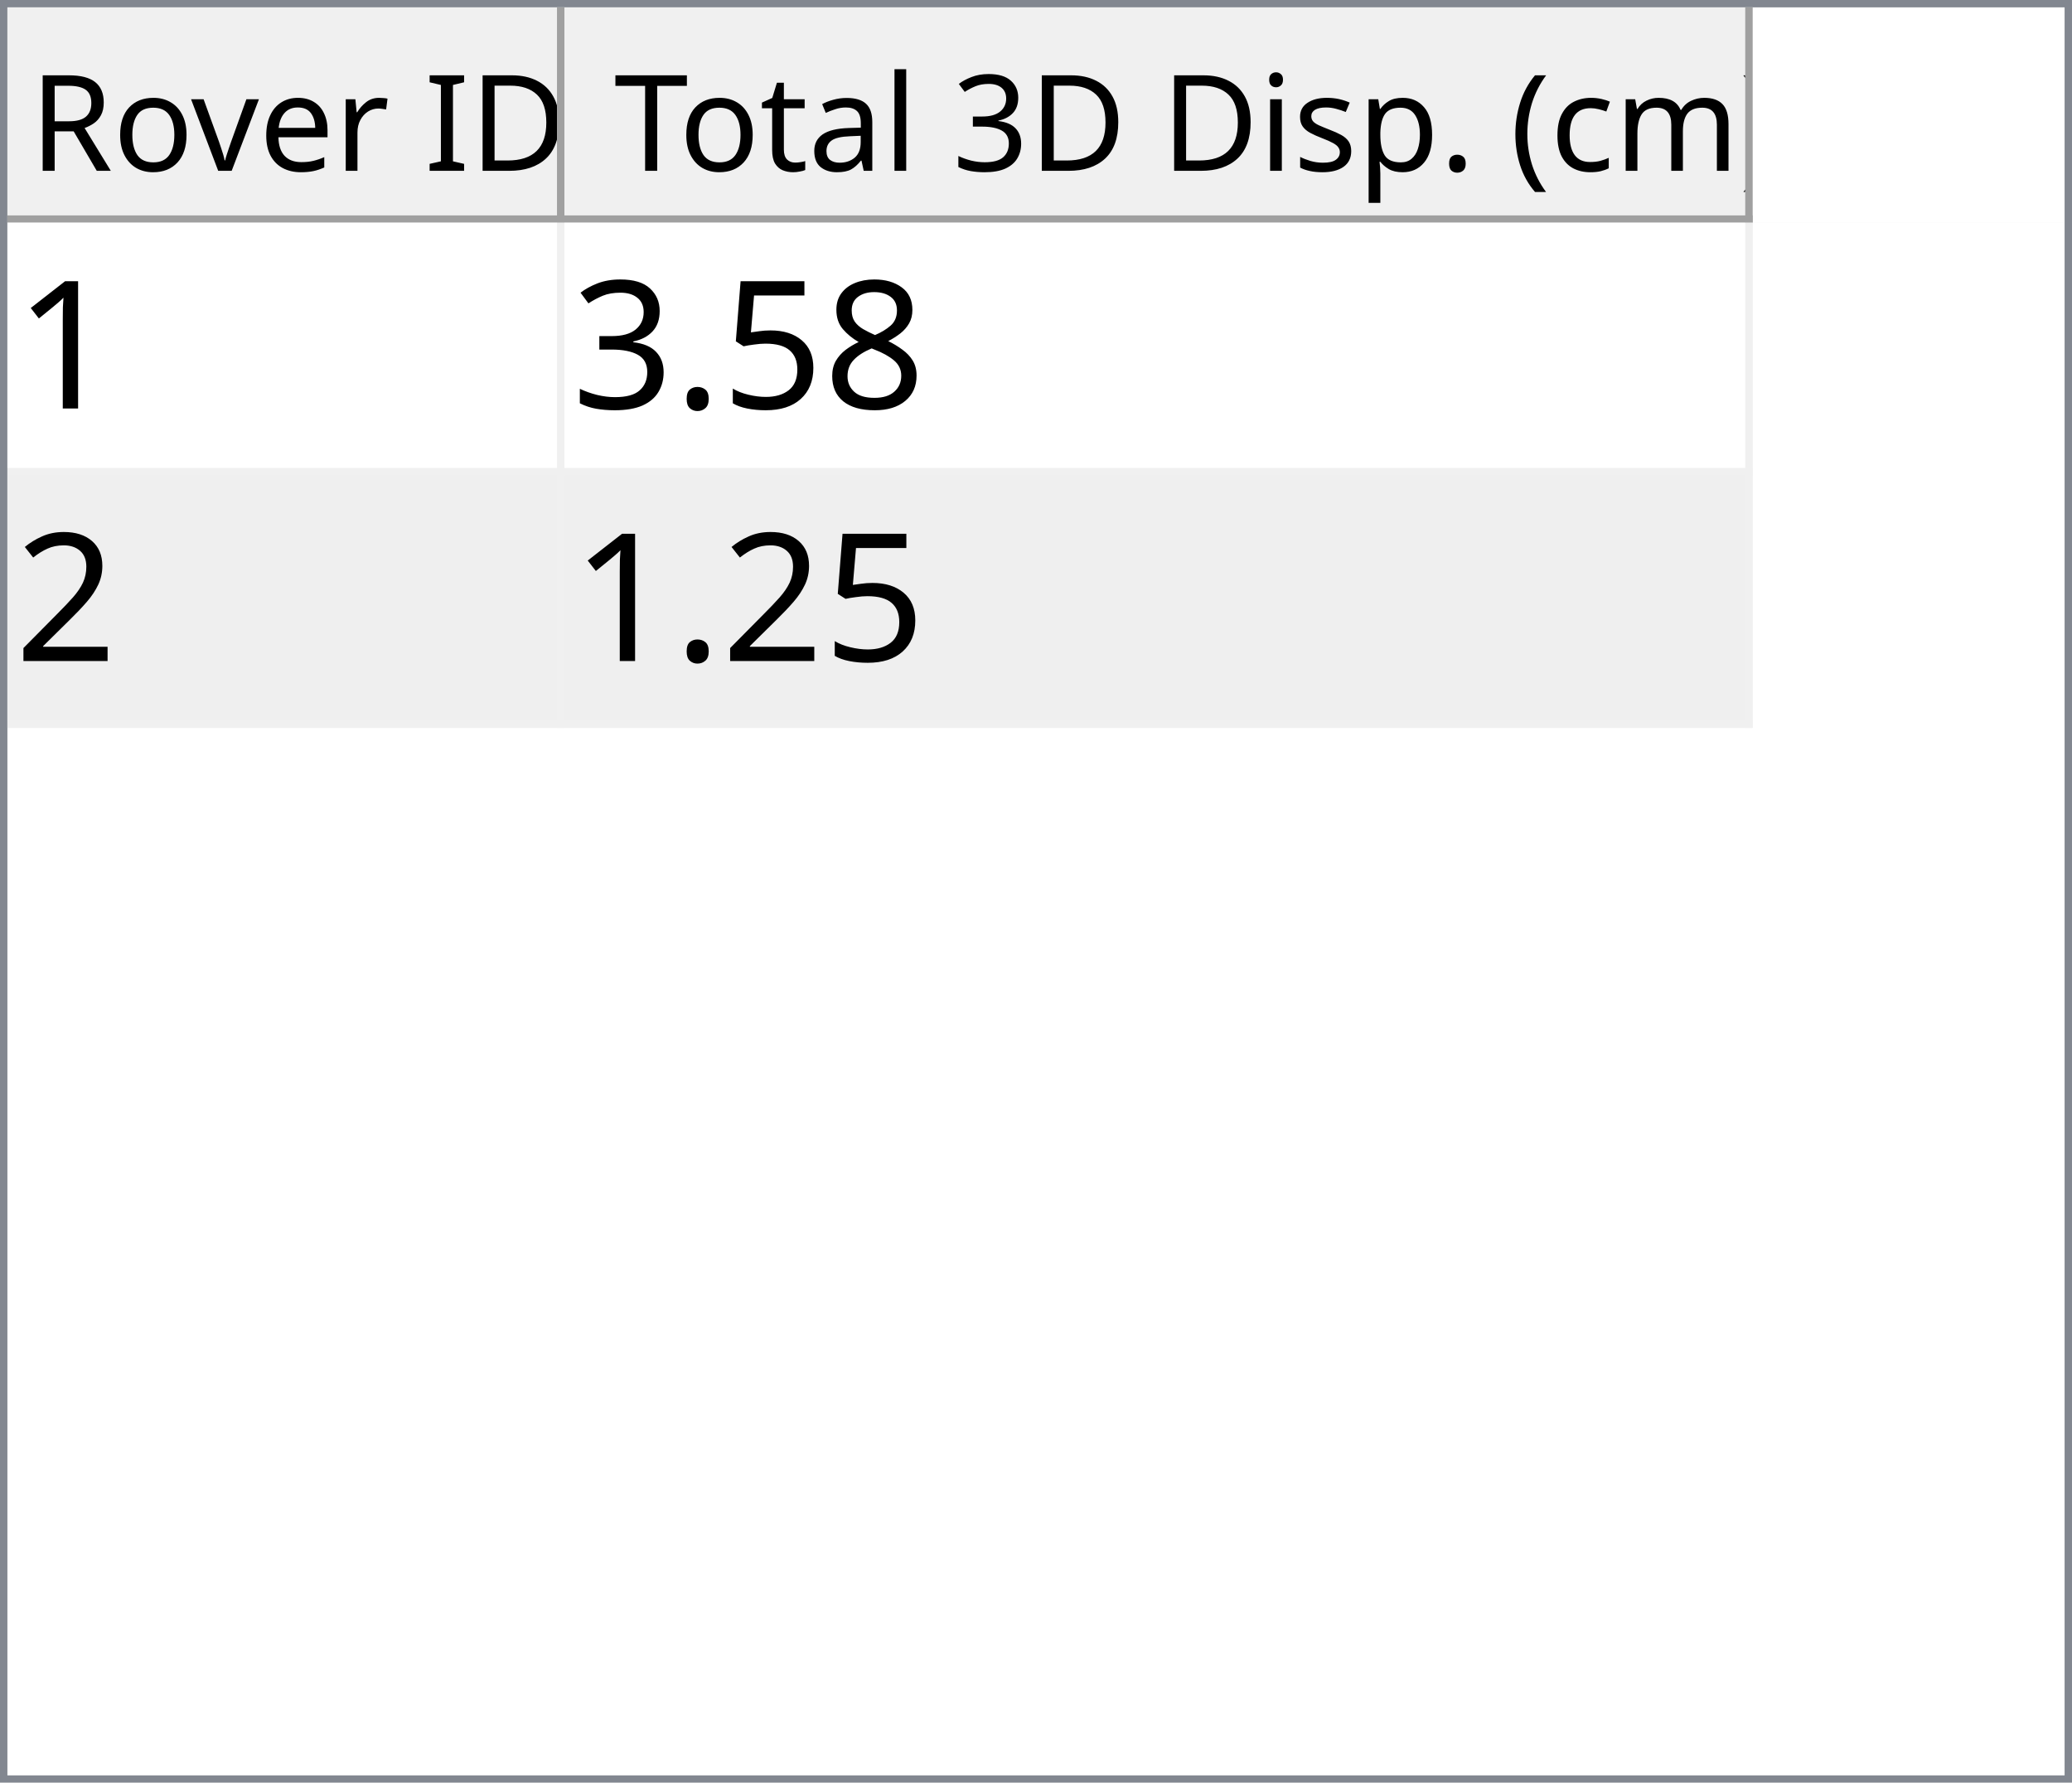
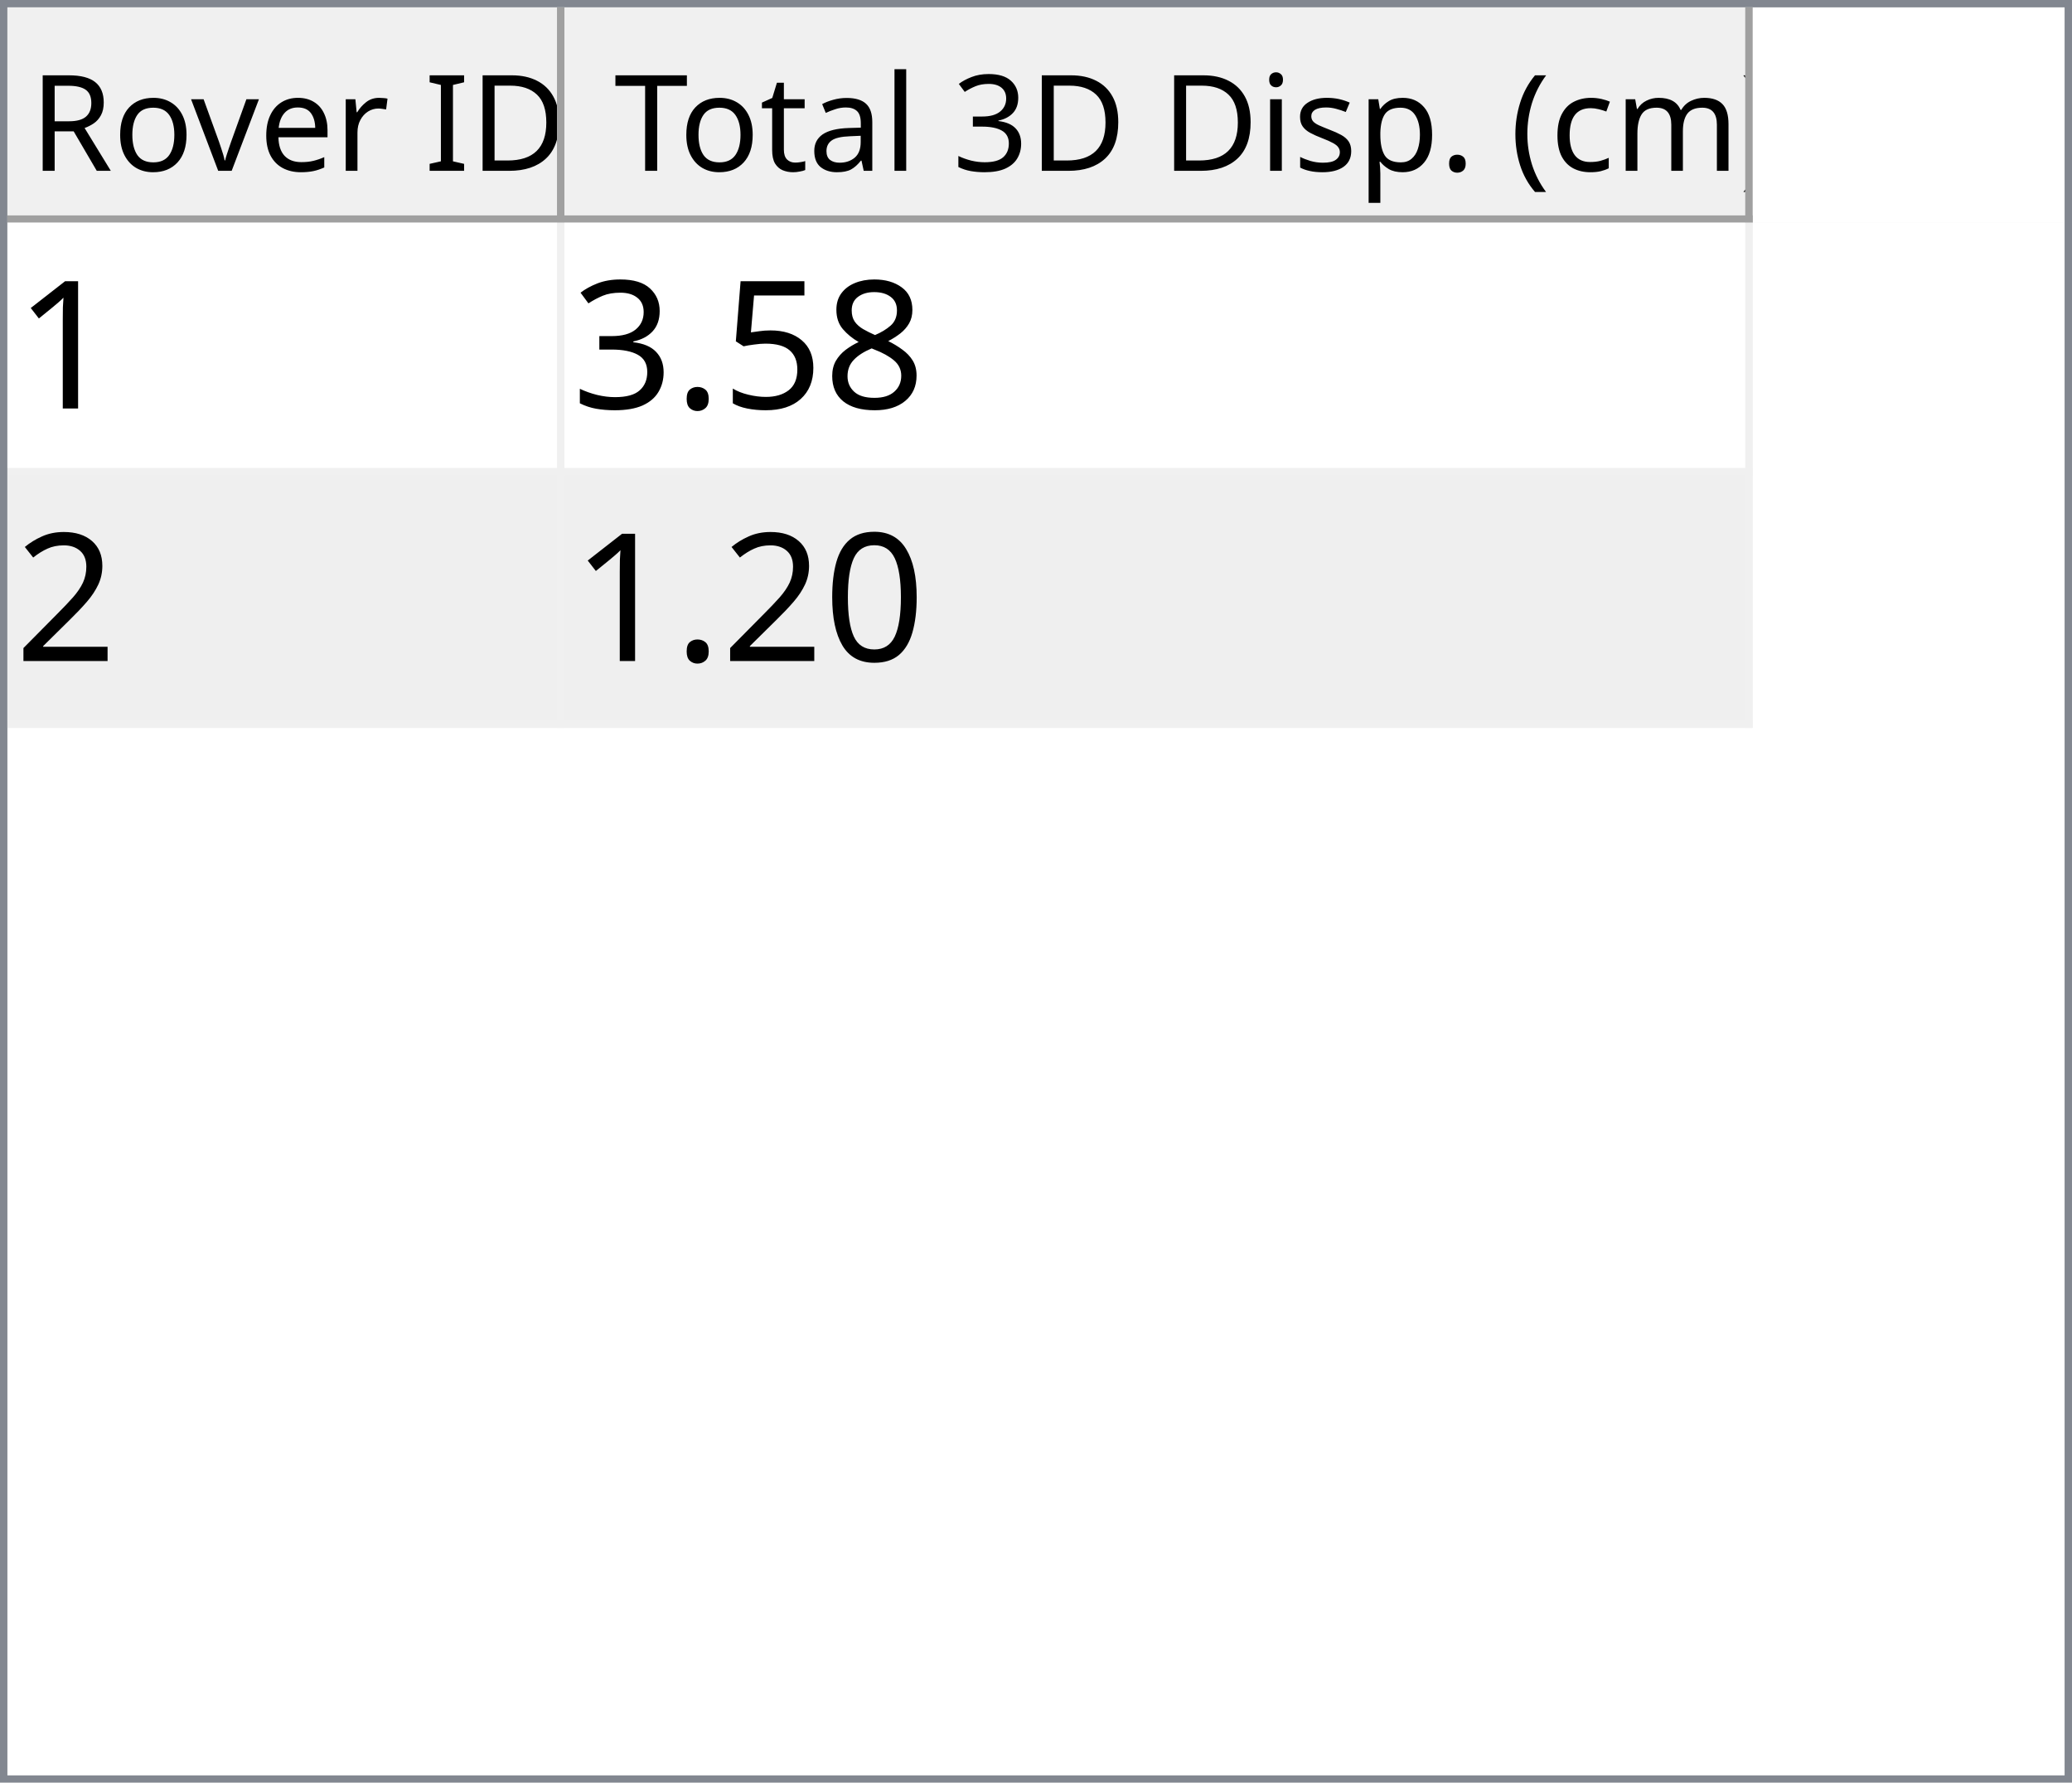
<svg xmlns="http://www.w3.org/2000/svg" style="fill-opacity:1; color-rendering:auto; color-interpolation:auto; text-rendering:auto; stroke:black; stroke-linecap:square; stroke-miterlimit:10; shape-rendering:auto; stroke-opacity:1; fill:black; stroke-dasharray:none; font-weight:normal; stroke-width:1; font-family:'Dialog'; font-style:normal; stroke-linejoin:miter; font-size:12px; stroke-dashoffset:0; image-rendering:auto;" width="279" height="240">
  <defs id="genericDefs" />
  <g>
    <defs id="defs1">
      <clipPath clipPathUnits="userSpaceOnUse" id="clipPath1">
        <path d="M0 0 L279 0 L279 240 L0 240 L0 0 Z" />
      </clipPath>
      <clipPath clipPathUnits="userSpaceOnUse" id="clipPath2">
        <path d="M0 0 L0 240 L279 240 L279 0 Z" />
      </clipPath>
      <clipPath clipPathUnits="userSpaceOnUse" id="clipPath3">
        <path d="M0 0 L0 29 L277 29 L277 0 Z" />
      </clipPath>
      <clipPath clipPathUnits="userSpaceOnUse" id="clipPath4">
        <path d="M0 0 L0 29 L75 29 L75 0 Z" />
      </clipPath>
      <clipPath clipPathUnits="userSpaceOnUse" id="clipPath5">
        <path d="M1 1 L1 28 L74 28 L74 1 Z" />
      </clipPath>
      <clipPath clipPathUnits="userSpaceOnUse" id="clipPath6">
        <path d="M0 0 L0 27 L73 27 L73 0 Z" />
      </clipPath>
      <clipPath clipPathUnits="userSpaceOnUse" id="clipPath7">
        <path d="M-0.5 -0.5 L-0.5 28.5 L74.5 28.5 L74.5 -0.5 Z" />
      </clipPath>
      <clipPath clipPathUnits="userSpaceOnUse" id="clipPath8">
        <path d="M0 0 L0 29 L160 29 L160 0 Z" />
      </clipPath>
      <clipPath clipPathUnits="userSpaceOnUse" id="clipPath9">
        <path d="M1 1 L1 28 L159 28 L159 1 Z" />
      </clipPath>
      <clipPath clipPathUnits="userSpaceOnUse" id="clipPath10">
        <path d="M0 0 L0 27 L158 27 L158 0 Z" />
      </clipPath>
      <clipPath clipPathUnits="userSpaceOnUse" id="clipPath11">
        <path d="M-0.5 -0.5 L-0.5 28.5 L159.5 28.5 L159.5 -0.5 Z" />
      </clipPath>
      <clipPath clipPathUnits="userSpaceOnUse" id="clipPath12">
        <path d="M0 0 L0 209 L277 209 L277 0 Z" />
      </clipPath>
      <clipPath clipPathUnits="userSpaceOnUse" id="clipPath13">
        <path d="M0 0 L0 68 L235 68 L235 0 Z" />
      </clipPath>
      <clipPath clipPathUnits="userSpaceOnUse" id="clipPath14">
        <path d="M-0.5 -0.5 L-0.5 67.5 L234.5 67.5 L234.5 -0.5 Z" />
      </clipPath>
      <clipPath clipPathUnits="userSpaceOnUse" id="clipPath15">
        <path d="M0 0 L0 33 L74 33 L74 0 Z" />
      </clipPath>
      <clipPath clipPathUnits="userSpaceOnUse" id="clipPath16">
        <path d="M0 0 L0 33 L159 33 L159 0 Z" />
      </clipPath>
      <font horiz-adv-x="64.551" id="font1">
        <font-face ascent="107.91" descent="25.098" units-per-em="100" style="font-style:normal; font-family:Segoe UI; font-weight:normal;" />
        <missing-glyph horiz-adv-x="64.551" d="M8.109 0 L8.109 68.266 L56.453 68.266 L56.453 0 L8.109 0 ZM15.328 7.234 L49.219 7.234 L49.219 61.031 L15.328 61.031 L15.328 7.234 Z" />
        <glyph unicode="D" horiz-adv-x="70.117" d="M9.188 0 L9.188 70.016 L28.516 70.016 Q65.531 70.016 65.531 35.891 Q65.531 19.672 55.25 9.836 Q44.969 0 27.734 0 L9.188 0 ZM17.391 62.594 L17.391 7.422 L27.828 7.422 Q41.609 7.422 49.273 14.797 Q56.938 22.172 56.938 35.688 Q56.938 62.594 28.328 62.594 L17.391 62.594 Z" />
        <glyph unicode="I" horiz-adv-x="26.611" d="M17.391 0 L9.188 0 L9.188 70.016 L17.391 70.016 L17.391 0 Z" />
        <glyph unicode=" " horiz-adv-x="27.393" d="" />
        <glyph unicode="r" horiz-adv-x="34.766" d="M34.188 41.891 Q32.078 43.5 28.125 43.5 Q23 43.5 19.555 38.672 Q16.109 33.844 16.109 25.484 L16.109 0 L8.109 0 L8.109 50 L16.109 50 L16.109 39.703 L16.312 39.703 Q18.016 44.969 21.531 47.922 Q25.047 50.875 29.391 50.875 Q32.516 50.875 34.188 50.203 L34.188 41.891 Z" />
        <glyph unicode="e" horiz-adv-x="52.295" d="M48.297 23 L12.984 23 Q13.188 14.656 17.484 10.109 Q21.781 5.562 29.297 5.562 Q37.75 5.562 44.828 11.141 L44.828 3.609 Q38.234 -1.172 27.391 -1.172 Q16.797 -1.172 10.742 5.641 Q4.688 12.453 4.688 24.812 Q4.688 36.469 11.305 43.82 Q17.922 51.172 27.734 51.172 Q37.547 51.172 42.922 44.828 Q48.297 38.484 48.297 27.203 L48.297 23 ZM40.094 29.781 Q40.047 36.719 36.75 40.578 Q33.453 44.438 27.594 44.438 Q21.922 44.438 17.969 40.383 Q14.016 36.328 13.094 29.781 L40.094 29.781 Z" />
        <glyph unicode="v" horiz-adv-x="47.9" d="M47.406 50 L27.484 0 L19.625 0 L0.688 50 L9.469 50 L22.172 13.672 Q23.578 9.672 23.922 6.688 L24.125 6.688 Q24.609 10.453 25.688 13.484 L38.969 50 L47.406 50 Z" />
        <glyph unicode="o" horiz-adv-x="58.594" d="M29 -1.172 Q17.922 -1.172 11.305 5.836 Q4.688 12.844 4.688 24.422 Q4.688 37.016 11.57 44.094 Q18.453 51.172 30.172 51.172 Q41.359 51.172 47.633 44.289 Q53.906 37.406 53.906 25.203 Q53.906 13.234 47.141 6.031 Q40.375 -1.172 29 -1.172 ZM29.594 44.438 Q21.875 44.438 17.383 39.188 Q12.891 33.938 12.891 24.703 Q12.891 15.828 17.43 10.695 Q21.969 5.562 29.594 5.562 Q37.359 5.562 41.531 10.594 Q45.703 15.625 45.703 24.906 Q45.703 34.281 41.531 39.359 Q37.359 44.438 29.594 44.438 Z" />
        <glyph unicode="R" horiz-adv-x="59.814" d="M59.375 0 L49.609 0 L37.891 19.625 Q36.281 22.359 34.766 24.289 Q33.25 26.219 31.664 27.438 Q30.078 28.656 28.25 29.219 Q26.422 29.781 24.125 29.781 L17.391 29.781 L17.391 0 L9.188 0 L9.188 70.016 L30.078 70.016 Q34.672 70.016 38.555 68.867 Q42.438 67.719 45.289 65.375 Q48.141 63.031 49.758 59.547 Q51.375 56.062 51.375 51.375 Q51.375 47.703 50.273 44.656 Q49.172 41.609 47.148 39.211 Q45.125 36.812 42.266 35.133 Q39.406 33.453 35.844 32.516 L35.844 32.328 Q37.594 31.547 38.891 30.547 Q40.188 29.547 41.359 28.18 Q42.531 26.812 43.68 25.078 Q44.828 23.344 46.234 21.047 L59.375 0 ZM17.391 62.594 L17.391 37.203 L28.516 37.203 Q31.594 37.203 34.203 38.133 Q36.812 39.062 38.719 40.797 Q40.625 42.531 41.703 45.047 Q42.781 47.562 42.781 50.688 Q42.781 56.297 39.141 59.445 Q35.5 62.594 28.609 62.594 L17.391 62.594 Z" />
        <glyph unicode=")" horiz-adv-x="30.176" d="M8.297 -15.922 L1.172 -15.922 Q16.406 2.344 16.406 26.812 Q16.406 51.469 1.078 70.016 L8.297 70.016 Q23.531 52.156 23.531 26.703 Q23.531 1.375 8.297 -15.922 Z" />
        <glyph unicode="m" horiz-adv-x="86.133" d="M79.109 0 L71.094 0 L71.094 28.719 Q71.094 37.016 68.531 40.727 Q65.969 44.438 59.906 44.438 Q54.781 44.438 51.195 39.75 Q47.609 35.062 47.609 28.516 L47.609 0 L39.594 0 L39.594 29.688 Q39.594 44.438 28.219 44.438 Q22.953 44.438 19.531 40.016 Q16.109 35.594 16.109 28.516 L16.109 0 L8.109 0 L8.109 50 L16.109 50 L16.109 42.094 L16.312 42.094 Q21.625 51.172 31.844 51.172 Q36.969 51.172 40.773 48.312 Q44.578 45.453 46 40.828 Q51.562 51.172 62.594 51.172 Q79.109 51.172 79.109 30.812 L79.109 0 Z" />
        <glyph unicode="c" horiz-adv-x="46.191" d="M42.188 2.297 Q36.422 -1.172 28.516 -1.172 Q17.828 -1.172 11.258 5.789 Q4.688 12.75 4.688 23.828 Q4.688 36.188 11.766 43.68 Q18.844 51.172 30.672 51.172 Q37.25 51.172 42.281 48.734 L42.281 40.531 Q36.719 44.438 30.375 44.438 Q22.703 44.438 17.797 38.945 Q12.891 33.453 12.891 24.516 Q12.891 15.719 17.508 10.641 Q22.125 5.562 29.891 5.562 Q36.422 5.562 42.188 9.906 L42.188 2.297 Z" />
        <glyph unicode="(" horiz-adv-x="30.176" d="M29.109 -15.922 L21.969 -15.922 Q6.844 1.375 6.844 26.703 Q6.844 52.156 21.969 70.016 L29.203 70.016 Q13.875 51.469 13.875 26.812 Q13.875 2.344 29.109 -15.922 Z" />
        <glyph unicode="." horiz-adv-x="21.68" d="M10.891 -1.078 Q8.641 -1.078 7.055 0.539 Q5.469 2.156 5.469 4.391 Q5.469 6.641 7.055 8.273 Q8.641 9.906 10.891 9.906 Q13.188 9.906 14.797 8.273 Q16.406 6.641 16.406 4.391 Q16.406 2.156 14.797 0.539 Q13.188 -1.078 10.891 -1.078 Z" />
        <glyph unicode="p" horiz-adv-x="58.789" d="M16.312 7.234 L16.109 7.234 L16.109 -23 L8.109 -23 L8.109 50 L16.109 50 L16.109 41.219 L16.312 41.219 Q22.219 51.172 33.594 51.172 Q43.266 51.172 48.688 44.461 Q54.109 37.75 54.109 26.469 Q54.109 13.922 48 6.375 Q41.891 -1.172 31.297 -1.172 Q21.578 -1.172 16.312 7.234 ZM16.109 27.391 L16.109 20.406 Q16.109 14.203 20.141 9.883 Q24.172 5.562 30.375 5.562 Q37.641 5.562 41.773 11.133 Q45.906 16.703 45.906 26.609 Q45.906 34.969 42.047 39.703 Q38.188 44.438 31.594 44.438 Q24.609 44.438 20.359 39.578 Q16.109 34.719 16.109 27.391 Z" />
        <glyph unicode="s" horiz-adv-x="42.432" d="M5.078 1.812 L5.078 10.406 Q11.625 5.562 19.484 5.562 Q30.031 5.562 30.031 12.594 Q30.031 14.594 29.125 15.992 Q28.219 17.391 26.68 18.461 Q25.141 19.531 23.07 20.383 Q21 21.234 18.609 22.172 Q15.281 23.484 12.766 24.828 Q10.25 26.172 8.57 27.859 Q6.891 29.547 6.031 31.695 Q5.172 33.844 5.172 36.719 Q5.172 40.234 6.789 42.945 Q8.406 45.656 11.086 47.484 Q13.766 49.312 17.211 50.242 Q20.656 51.172 24.312 51.172 Q30.812 51.172 35.938 48.922 L35.938 40.828 Q30.422 44.438 23.25 44.438 Q21 44.438 19.195 43.922 Q17.391 43.406 16.094 42.477 Q14.797 41.547 14.086 40.258 Q13.375 38.969 13.375 37.406 Q13.375 35.453 14.086 34.133 Q14.797 32.812 16.164 31.789 Q17.531 30.766 19.484 29.938 Q21.438 29.109 23.922 28.125 Q27.25 26.859 29.883 25.516 Q32.516 24.172 34.375 22.484 Q36.234 20.797 37.234 18.602 Q38.234 16.406 38.234 13.375 Q38.234 9.672 36.602 6.938 Q34.969 4.203 32.234 2.398 Q29.5 0.594 25.93 -0.289 Q22.359 -1.172 18.453 -1.172 Q10.75 -1.172 5.078 1.812 Z" />
        <glyph unicode="i" horiz-adv-x="24.219" d="M12.203 62.703 Q10.062 62.703 8.547 64.164 Q7.031 65.625 7.031 67.875 Q7.031 70.125 8.547 71.609 Q10.062 73.094 12.203 73.094 Q14.406 73.094 15.945 71.609 Q17.484 70.125 17.484 67.875 Q17.484 65.719 15.945 64.211 Q14.406 62.703 12.203 62.703 ZM16.109 0 L8.109 0 L8.109 50 L16.109 50 L16.109 0 Z" />
        <glyph unicode="3" horiz-adv-x="53.906" d="M46.531 19.828 Q46.531 15.094 44.75 11.211 Q42.969 7.328 39.719 4.57 Q36.469 1.812 31.93 0.297 Q27.391 -1.219 21.922 -1.219 Q11.922 -1.219 6 2.594 L6 11.188 Q13.094 5.609 22.219 5.609 Q25.875 5.609 28.828 6.539 Q31.781 7.469 33.906 9.227 Q36.031 10.984 37.18 13.477 Q38.328 15.969 38.328 19.094 Q38.328 32.812 18.797 32.812 L12.984 32.812 L12.984 39.594 L18.5 39.594 Q35.797 39.594 35.797 52.484 Q35.797 64.406 22.609 64.406 Q15.188 64.406 8.688 59.422 L8.688 67.188 Q15.375 71.188 24.609 71.188 Q29 71.188 32.57 69.969 Q36.141 68.75 38.68 66.555 Q41.219 64.359 42.609 61.281 Q44 58.203 44 54.5 Q44 40.672 30.031 36.719 L30.031 36.531 Q33.594 36.141 36.625 34.797 Q39.656 33.453 41.852 31.305 Q44.047 29.156 45.289 26.25 Q46.531 23.344 46.531 19.828 Z" />
        <glyph unicode="l" horiz-adv-x="24.219" d="M16.109 0 L8.109 0 L8.109 74.031 L16.109 74.031 L16.109 0 Z" />
        <glyph unicode="a" horiz-adv-x="50.879" d="M43.891 0 L35.891 0 L35.891 7.812 L35.688 7.812 Q30.469 -1.172 20.312 -1.172 Q12.844 -1.172 8.617 2.781 Q4.391 6.734 4.391 13.281 Q4.391 27.297 20.906 29.594 L35.891 31.688 Q35.891 44.438 25.594 44.438 Q16.547 44.438 9.281 38.281 L9.281 46.484 Q16.656 51.172 26.266 51.172 Q43.891 51.172 43.891 32.516 L43.891 0 ZM35.891 25.297 L23.828 23.641 Q18.266 22.859 15.43 20.875 Q12.594 18.891 12.594 13.875 Q12.594 10.203 15.211 7.883 Q17.828 5.562 22.172 5.562 Q28.125 5.562 32.008 9.742 Q35.891 13.922 35.891 20.312 L35.891 25.297 Z" />
        <glyph unicode="t" horiz-adv-x="33.887" d="M31.297 0.484 Q28.469 -1.078 23.828 -1.078 Q10.688 -1.078 10.688 13.578 L10.688 43.172 L2.094 43.172 L2.094 50 L10.688 50 L10.688 62.203 L18.703 64.797 L18.703 50 L31.297 50 L31.297 43.172 L18.703 43.172 L18.703 14.984 Q18.703 9.969 20.414 7.82 Q22.125 5.672 26.078 5.672 Q29.109 5.672 31.297 7.328 L31.297 0.484 Z" />
        <glyph unicode="T" horiz-adv-x="52.393" d="M50.594 62.594 L30.375 62.594 L30.375 0 L22.172 0 L22.172 62.594 L2 62.594 L2 70.016 L50.594 70.016 L50.594 62.594 Z" />
      </font>
      <font horiz-adv-x="75.0" id="font2">
        <font-face ascent="100.537" descent="21.973" units-per-em="100" style="font-style:normal; font-family:sans-serif; font-weight:normal;" />
        <missing-glyph horiz-adv-x="75.0" d="M12.5 0 L12.5 62.5 L62.5 62.5 L62.5 0 L12.5 0 ZM14.062 1.562 L60.938 1.562 L60.938 60.938 L14.062 60.938 L14.062 1.562 Z" />
        <glyph unicode="1" horiz-adv-x="55.615" d="M37.25 0 L28.469 0 L28.469 56 Q25.297 52.984 20.141 49.953 Q14.984 46.922 10.891 45.406 L10.891 53.906 Q18.266 57.375 23.781 62.305 Q29.297 67.234 31.594 71.875 L37.25 71.875 L37.25 0 Z" />
        <glyph unicode="8" horiz-adv-x="55.615" d="M17.672 38.812 Q12.203 40.828 9.57 44.539 Q6.938 48.25 6.938 53.422 Q6.938 61.234 12.555 66.555 Q18.172 71.875 27.484 71.875 Q36.859 71.875 42.578 66.43 Q48.297 60.984 48.297 53.172 Q48.297 48.188 45.68 44.508 Q43.062 40.828 37.75 38.812 Q44.344 36.672 47.781 31.883 Q51.219 27.094 51.219 20.453 Q51.219 11.281 44.727 5.031 Q38.234 -1.219 27.641 -1.219 Q17.047 -1.219 10.547 5.055 Q4.047 11.328 4.047 20.703 Q4.047 27.688 7.594 32.398 Q11.141 37.109 17.672 38.812 ZM15.922 53.719 Q15.922 48.641 19.195 45.414 Q22.469 42.188 27.688 42.188 Q32.766 42.188 36.016 45.383 Q39.266 48.578 39.266 53.219 Q39.266 58.062 35.914 61.359 Q32.562 64.656 27.594 64.656 Q22.562 64.656 19.242 61.43 Q15.922 58.203 15.922 53.719 ZM13.094 20.656 Q13.094 16.891 14.875 13.375 Q16.656 9.859 20.172 7.93 Q23.688 6 27.734 6 Q34.031 6 38.133 10.055 Q42.234 14.109 42.234 20.359 Q42.234 26.703 38.016 30.859 Q33.797 35.016 27.438 35.016 Q21.234 35.016 17.164 30.914 Q13.094 26.812 13.094 20.656 Z" />
        <glyph unicode="5" horiz-adv-x="55.615" d="M4.156 18.75 L13.375 19.531 Q14.406 12.797 18.141 9.398 Q21.875 6 27.156 6 Q33.5 6 37.891 10.789 Q42.281 15.578 42.281 23.484 Q42.281 31 38.062 35.352 Q33.844 39.703 27 39.703 Q22.75 39.703 19.336 37.773 Q15.922 35.844 13.969 32.766 L5.719 33.844 L12.641 70.609 L48.25 70.609 L48.25 62.203 L19.672 62.203 L15.828 42.969 Q22.266 47.469 29.344 47.469 Q38.719 47.469 45.164 40.969 Q51.609 34.469 51.609 24.266 Q51.609 14.547 45.953 7.469 Q39.062 -1.219 27.156 -1.219 Q17.391 -1.219 11.211 4.25 Q5.031 9.719 4.156 18.75 Z" />
        <glyph unicode="." horiz-adv-x="27.783" d="M9.078 0 L9.078 10.016 L19.094 10.016 L19.094 0 L9.078 0 Z" />
        <glyph unicode="3" horiz-adv-x="55.615" d="M4.203 18.891 L12.984 20.062 Q14.5 12.594 18.141 9.297 Q21.781 6 27 6 Q33.203 6 37.477 10.297 Q41.75 14.594 41.75 20.953 Q41.75 27 37.797 30.93 Q33.844 34.859 27.734 34.859 Q25.25 34.859 21.531 33.891 L22.516 41.609 Q23.391 41.5 23.922 41.5 Q29.547 41.5 34.039 44.43 Q38.531 47.359 38.531 53.469 Q38.531 58.297 35.258 61.477 Q31.984 64.656 26.812 64.656 Q21.688 64.656 18.266 61.43 Q14.844 58.203 13.875 51.766 L5.078 53.328 Q6.688 62.156 12.398 67.016 Q18.109 71.875 26.609 71.875 Q32.469 71.875 37.398 69.359 Q42.328 66.844 44.945 62.5 Q47.562 58.156 47.562 53.266 Q47.562 48.641 45.07 44.828 Q42.578 41.016 37.703 38.766 Q44.047 37.312 47.562 32.695 Q51.078 28.078 51.078 21.141 Q51.078 11.766 44.242 5.25 Q37.406 -1.266 26.953 -1.266 Q17.531 -1.266 11.305 4.352 Q5.078 9.969 4.203 18.891 Z" />
        <glyph unicode="2" horiz-adv-x="55.615" d="M50.344 8.453 L50.344 0 L3.031 0 Q2.938 3.172 4.047 6.109 Q5.859 10.938 9.836 15.625 Q13.812 20.312 21.344 26.469 Q33.016 36.031 37.117 41.625 Q41.219 47.219 41.219 52.203 Q41.219 57.422 37.477 61.008 Q33.734 64.594 27.734 64.594 Q21.391 64.594 17.578 60.789 Q13.766 56.984 13.719 50.25 L4.688 51.172 Q5.609 61.281 11.664 66.578 Q17.719 71.875 27.938 71.875 Q38.234 71.875 44.242 66.164 Q50.25 60.453 50.25 52 Q50.25 47.703 48.492 43.555 Q46.734 39.406 42.656 34.812 Q38.578 30.219 29.109 22.219 Q21.188 15.578 18.945 13.211 Q16.703 10.844 15.234 8.453 L50.344 8.453 Z" />
+         <glyph unicode="0" horiz-adv-x="55.615" d="M4.156 35.297 Q4.156 48 6.766 55.742 Q9.375 63.484 14.523 67.68 Q19.672 71.875 27.484 71.875 Q33.25 71.875 37.594 69.555 Q41.938 67.234 44.773 62.867 Q47.609 58.5 49.219 52.227 Q50.828 45.953 50.828 35.297 Q50.828 22.703 48.242 14.969 Q45.656 7.234 40.508 3.008 Q35.359 -1.219 27.484 -1.219 Q17.141 -1.219 11.234 6.203 Q4.156 15.141 4.156 35.297 ZM13.188 35.297 Q13.188 17.672 17.312 11.836 Q21.438 6 27.484 6 Q33.547 6 37.672 11.859 Q41.797 17.719 41.797 35.297 Q41.797 52.984 37.672 58.789 Q33.547 64.594 27.391 64.594 Q21.344 64.594 17.719 59.469 Q13.188 52.938 13.188 35.297 Z" />
      </font>
    </defs>
    <g style="fill:white; stroke:white;">
      <rect x="0" y="0" width="279" style="clip-path:url(#clipPath1); stroke:none;" height="240" />
    </g>
    <g style="fill:white; text-rendering:optimizeSpeed; color-rendering:optimizeSpeed; image-rendering:optimizeSpeed; shape-rendering:crispEdges; stroke:white; color-interpolation:sRGB;">
      <rect x="0" width="279" height="240" y="0" style="stroke:none;" />
      <path style="stroke:none;" d="M0 240 L279 240 L279 0 L0 0 Z" />
    </g>
    <g style="fill:rgb(240,240,240); font-size:18px; font-family:'Segoe UI'; stroke:rgb(240,240,240);">
      <rect x="0" y="0" width="279" style="clip-path:url(#clipPath2); stroke:none;" height="240" />
    </g>
    <g style="fill:rgb(130,135,144); font-size:18px; font-family:'Segoe UI'; stroke:rgb(130,135,144);">
      <path d="M0 0 L279 0 L279 240 L0 240 L0 0 ZM1 1 L278 1 L278 239 L1 239 L1 1 Z" style="fill-rule:evenodd; clip-path:url(#clipPath2); stroke:none;" />
    </g>
    <g style="fill:white; font-size:18px; font-family:'Segoe UI'; stroke:white;" transform="translate(1,1)">
      <rect x="0" y="0" width="277" style="clip-path:url(#clipPath3); stroke:none;" height="29" />
    </g>
    <g style="fill:rgb(240,240,240); font-size:18px; font-family:'Segoe UI'; stroke:rgb(240,240,240);" transform="translate(1,1)">
      <rect x="0" y="0" width="75" style="clip-path:url(#clipPath4); stroke:none;" height="29" />
    </g>
    <g style="font-family:'Segoe UI'; font-size:18px;" transform="translate(2,2)">
      <text x="2" xml:space="preserve" y="21" style="clip-path:url(#clipPath6); stroke:none;">Rover ID</text>
    </g>
    <g transform="translate(1.5,1.5)" style="fill:rgb(160,160,160); font-size:18px; font-family:'Segoe UI'; stroke:rgb(160,160,160); stroke-linejoin:bevel;">
      <line x1="74" x2="74" y1="0" style="fill:none; clip-path:url(#clipPath7);" y2="28" />
    </g>
    <g transform="matrix(1,0,0,1,1,1) translate(0.5,0.5)" style="fill:rgb(160,160,160); font-size:18px; font-family:'Segoe UI'; stroke:rgb(160,160,160); stroke-linejoin:bevel;">
      <line x1="0" x2="74" y1="28" style="fill:none; clip-path:url(#clipPath7);" y2="28" />
    </g>
    <g style="fill:rgb(240,240,240); font-size:18px; font-family:'Segoe UI'; stroke:rgb(240,240,240);" transform="translate(76,1)">
      <rect x="0" y="0" width="160" style="clip-path:url(#clipPath8); stroke:none;" height="29" />
    </g>
    <g style="font-family:'Segoe UI'; font-size:18px;" transform="translate(77,2)">
      <text x="1" xml:space="preserve" y="21" style="clip-path:url(#clipPath10); stroke:none;"> Total 3D Disp. (cm)</text>
    </g>
    <g transform="translate(76.5,1.5)" style="fill:rgb(160,160,160); font-size:18px; font-family:'Segoe UI'; stroke:rgb(160,160,160); stroke-linejoin:bevel;">
      <line x1="159" x2="159" y1="0" style="fill:none; clip-path:url(#clipPath11);" y2="28" />
    </g>
    <g transform="matrix(1,0,0,1,76,1) translate(0.5,0.5)" style="fill:rgb(160,160,160); font-size:18px; font-family:'Segoe UI'; stroke:rgb(160,160,160); stroke-linejoin:bevel;">
      <line x1="0" x2="159" y1="28" style="fill:none; clip-path:url(#clipPath11);" y2="28" />
    </g>
    <g style="fill:white; font-size:18px; font-family:'Segoe UI'; stroke:white;" transform="translate(1,30)">
      <rect x="0" y="0" width="277" style="clip-path:url(#clipPath12); stroke:none;" height="209" />
    </g>
    <g style="fill:rgb(240,240,240); font-size:24px; font-family:sans-serif; stroke:rgb(240,240,240);" transform="translate(1,30)">
      <rect x="0" y="0" width="235" style="clip-path:url(#clipPath13); stroke:none;" height="68" />
      <line transform="translate(0.5,0.5)" x1="0" x2="234" y1="33" style="clip-path:url(#clipPath14); fill:none; stroke-linejoin:bevel;" y2="33" />
    </g>
    <g transform="matrix(1,0,0,1,1,30) translate(0.5,0.5)" style="fill:rgb(240,240,240); font-size:24px; font-family:sans-serif; stroke:rgb(240,240,240); stroke-linejoin:bevel;">
      <line x1="0" x2="234" y1="67" style="fill:none; clip-path:url(#clipPath14);" y2="67" />
    </g>
    <g transform="matrix(1,0,0,1,1,30) translate(0.5,0.5)" style="fill:rgb(240,240,240); font-size:24px; font-family:sans-serif; stroke:rgb(240,240,240); stroke-linejoin:bevel;">
      <line x1="74" x2="74" y1="0" style="fill:none; clip-path:url(#clipPath14);" y2="67" />
    </g>
    <g transform="matrix(1,0,0,1,1,30) translate(0.5,0.5)" style="fill:rgb(240,240,240); font-size:24px; font-family:sans-serif; stroke:rgb(240,240,240); stroke-linejoin:bevel;">
      <line x1="234" x2="234" y1="0" style="fill:none; clip-path:url(#clipPath14);" y2="67" />
    </g>
    <g style="fill:white; font-size:24px; font-family:sans-serif; stroke:white;" transform="matrix(1,0,0,1,1,30)">
      <rect x="0" y="0" width="74" style="clip-path:url(#clipPath15); stroke:none;" height="33" />
      <text x="1" y="25" style="fill:black; clip-path:url(#clipPath15); stroke:none;" xml:space="preserve">1</text>
    </g>
    <g style="fill:white; font-size:24px; font-family:sans-serif; stroke:white;" transform="matrix(1,0,0,1,1,30) translate(75,0)">
      <rect x="0" y="0" width="159" style="clip-path:url(#clipPath16); stroke:none;" height="33" />
      <text x="1" y="25" style="fill:black; clip-path:url(#clipPath16); stroke:none;" xml:space="preserve">3.58</text>
    </g>
    <g style="fill:rgb(239,239,239); font-size:24px; font-family:sans-serif; stroke:rgb(239,239,239);" transform="matrix(1,0,0,1,1,30) translate(0,34)">
      <rect x="0" y="0" width="74" style="clip-path:url(#clipPath15); stroke:none;" height="33" />
      <text x="1" y="25" style="fill:black; clip-path:url(#clipPath15); stroke:none;" xml:space="preserve">2</text>
    </g>
    <g style="fill:rgb(239,239,239); font-size:24px; font-family:sans-serif; stroke:rgb(239,239,239);" transform="matrix(1,0,0,1,1,30) translate(75,34)">
      <rect x="0" y="0" width="159" style="clip-path:url(#clipPath16); stroke:none;" height="33" />
-       <text x="1" y="25" style="fill:black; clip-path:url(#clipPath16); stroke:none;" xml:space="preserve">1.25</text>
+       <text x="1" y="25" style="fill:black; clip-path:url(#clipPath16); stroke:none;" xml:space="preserve">1.20</text>
    </g>
  </g>
</svg>
